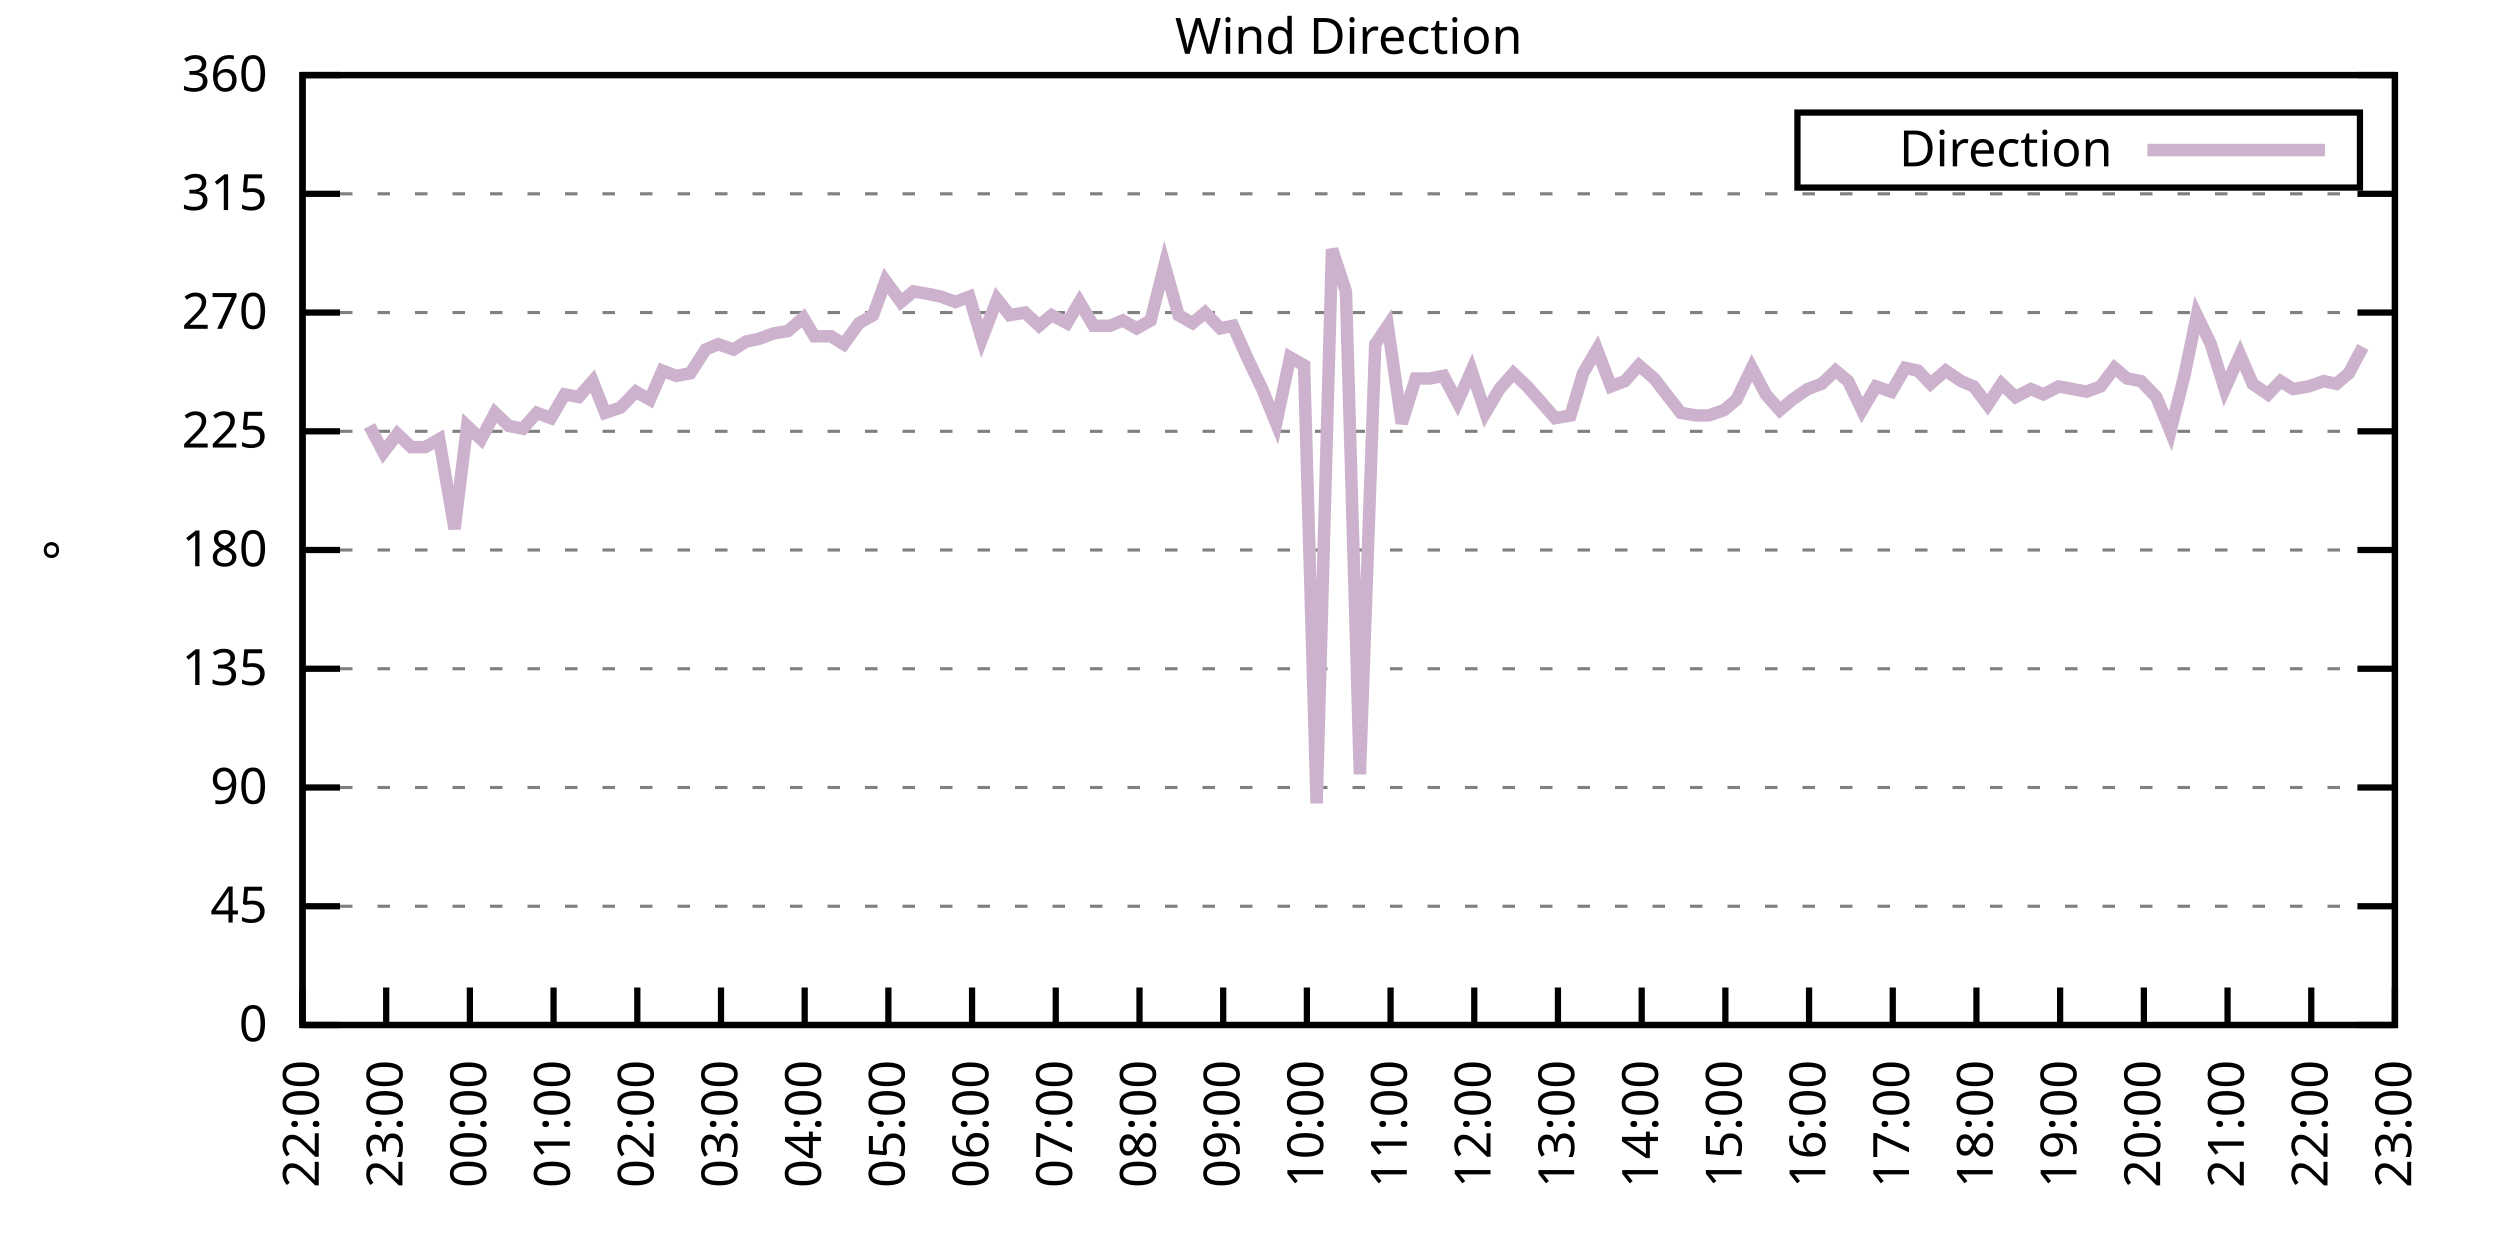
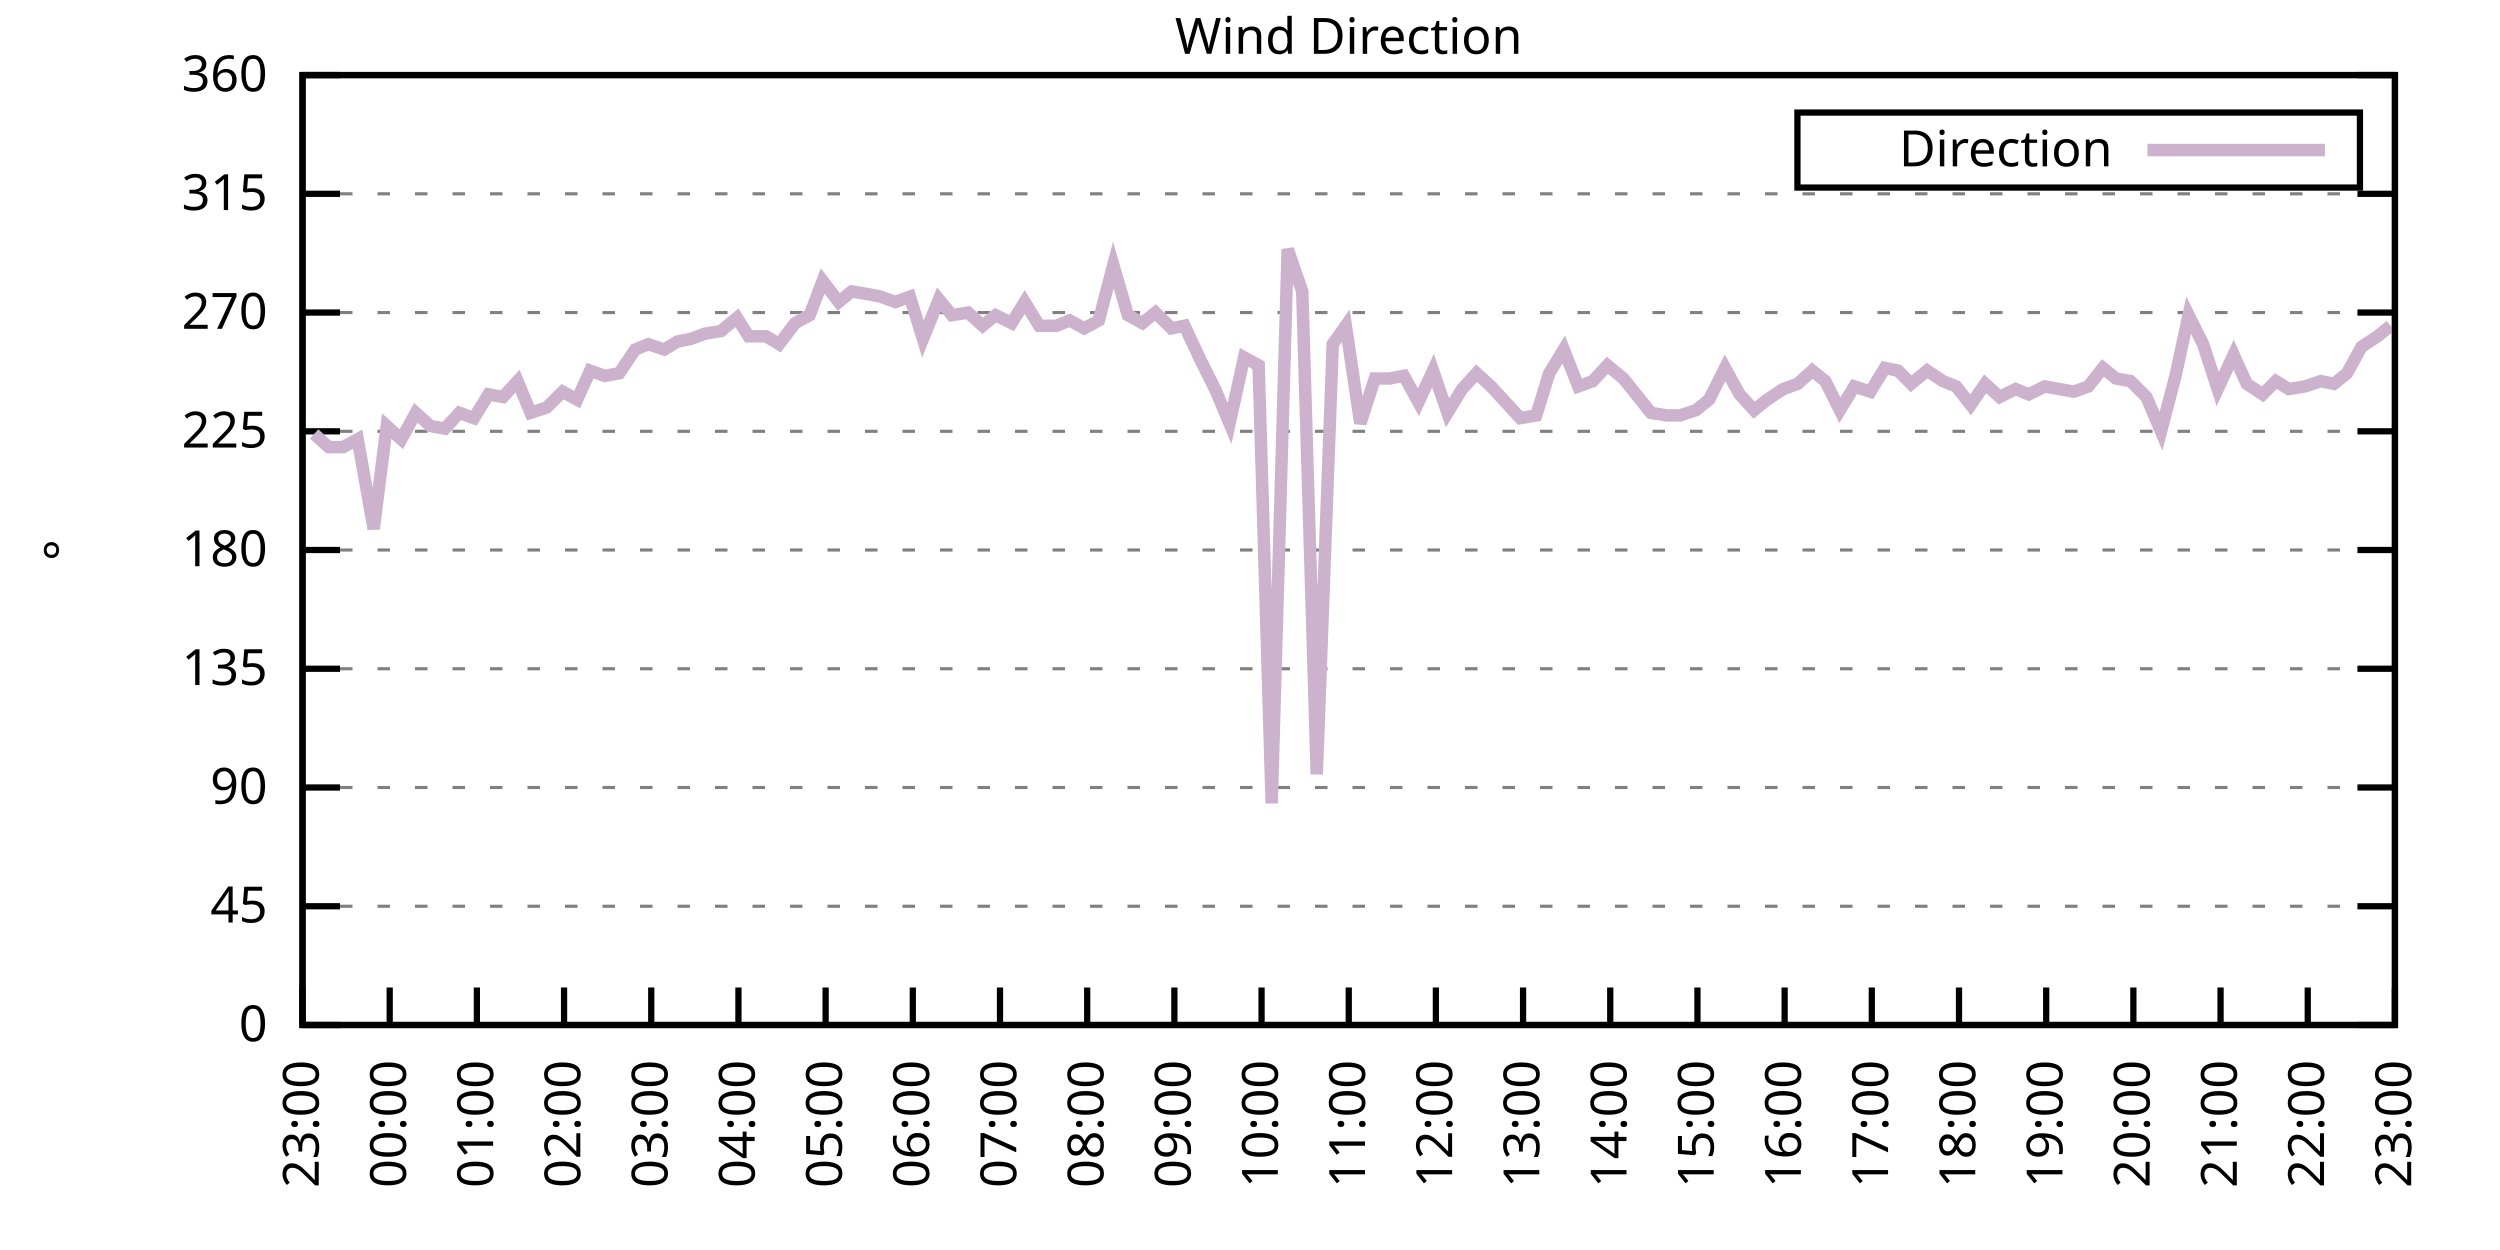
<svg xmlns="http://www.w3.org/2000/svg" xmlns:xlink="http://www.w3.org/1999/xlink" width="400" height="200" viewBox="0 0 400 200">
  <g id="gnuplot_canvas">
    <rect x="0" y="0" width="400" height="200" fill="none" />
    <defs>
      <circle id="gpDot" r="0.5" stroke-width="0.5" stroke="currentColor" />
      <path id="gpPt0" stroke-width="0.333" stroke="currentColor" d="M-1,0 h2 M0,-1 v2" />
      <path id="gpPt1" stroke-width="0.333" stroke="currentColor" d="M-1,-1 L1,1 M1,-1 L-1,1" />
      <path id="gpPt2" stroke-width="0.333" stroke="currentColor" d="M-1,0 L1,0 M0,-1 L0,1 M-1,-1 L1,1 M-1,1 L1,-1" />
      <rect id="gpPt3" stroke-width="0.333" stroke="currentColor" x="-1" y="-1" width="2" height="2" />
      <rect id="gpPt4" stroke-width="0.333" stroke="currentColor" fill="currentColor" x="-1" y="-1" width="2" height="2" />
      <circle id="gpPt5" stroke-width="0.333" stroke="currentColor" cx="0" cy="0" r="1" />
      <use xlink:href="#gpPt5" id="gpPt6" fill="currentColor" stroke="none" />
      <path id="gpPt7" stroke-width="0.333" stroke="currentColor" d="M0,-1.33 L-1.33,0.67 L1.33,0.67 z" />
      <use xlink:href="#gpPt7" id="gpPt8" fill="currentColor" stroke="none" />
      <use xlink:href="#gpPt7" id="gpPt9" stroke="currentColor" transform="rotate(180)" />
      <use xlink:href="#gpPt9" id="gpPt10" fill="currentColor" stroke="none" />
      <use xlink:href="#gpPt3" id="gpPt11" stroke="currentColor" transform="rotate(45)" />
      <use xlink:href="#gpPt11" id="gpPt12" fill="currentColor" stroke="none" />
      <path id="gpPt13" stroke-width="0.333" stroke="currentColor" d="M0,1.330 L1.265,0.411 L0.782,-1.067 L-0.782,-1.076 L-1.265,0.411 z" />
      <use xlink:href="#gpPt13" id="gpPt14" fill="currentColor" stroke="none" />
      <filter id="textbox" filterUnits="objectBoundingBox" x="0" y="0" height="1" width="1">
        <feFlood flood-color="white" flood-opacity="1" result="bgnd" />
        <feComposite in="SourceGraphic" in2="bgnd" operator="atop" />
      </filter>
      <filter id="greybox" filterUnits="objectBoundingBox" x="0" y="0" height="1" width="1">
        <feFlood flood-color="lightgrey" flood-opacity="1" result="grey" />
        <feComposite in="SourceGraphic" in2="grey" operator="atop" />
      </filter>
    </defs>
    <g fill="none" color="white" stroke="currentColor" stroke-width="1.00" stroke-linecap="butt" stroke-linejoin="miter">
</g>
    <g fill="none" color="black" stroke="currentColor" stroke-width="1.00" stroke-linecap="butt" stroke-linejoin="miter">
      <g stroke="none" shape-rendering="crispEdges">
        <polygon fill="rgb(255, 255, 255)" points="48.40,164.00 383.18,164.00 383.18,12.02 48.40,12.02 " />
      </g>
    </g>
    <g fill="none" color="black" stroke="currentColor" stroke-width="1.00" stroke-linecap="butt" stroke-linejoin="miter">
</g>
    <g fill="none" color="black" stroke="black" stroke-width="0.50" stroke-linecap="butt" stroke-linejoin="miter">
</g>
    <g fill="none" color="gray" stroke="currentColor" stroke-width="0.50" stroke-linecap="butt" stroke-linejoin="miter">
      <path stroke="gray" stroke-dasharray="2,4" class="gridline" d="M48.40,164.00 L383.19,164.00  " />
    </g>
    <g fill="none" color="gray" stroke="gray" stroke-width="1.00" stroke-linecap="butt" stroke-linejoin="miter">
</g>
    <g fill="none" color="black" stroke="currentColor" stroke-width="1.00" stroke-linecap="butt" stroke-linejoin="miter">
      <path stroke="black" d="M48.40,164.00 L54.40,164.00 M383.19,164.00 L377.19,164.00  " />
      <g transform="translate(42.80,166.60)" stroke="none" fill="black" font-family="Sans" font-size="8.00" text-anchor="end">
        <text>
          <tspan font-family="Sans"> 0</tspan>
        </text>
      </g>
    </g>
    <g fill="none" color="black" stroke="currentColor" stroke-width="1.00" stroke-linecap="butt" stroke-linejoin="miter">
</g>
    <g fill="none" color="black" stroke="black" stroke-width="0.50" stroke-linecap="butt" stroke-linejoin="miter">
</g>
    <g fill="none" color="gray" stroke="currentColor" stroke-width="0.50" stroke-linecap="butt" stroke-linejoin="miter">
      <path stroke="gray" stroke-dasharray="2,4" class="gridline" d="M48.40,145.00 L383.19,145.00  " />
    </g>
    <g fill="none" color="gray" stroke="gray" stroke-width="1.00" stroke-linecap="butt" stroke-linejoin="miter">
</g>
    <g fill="none" color="black" stroke="currentColor" stroke-width="1.00" stroke-linecap="butt" stroke-linejoin="miter">
      <path stroke="black" d="M48.40,145.00 L54.40,145.00 M383.19,145.00 L377.19,145.00  " />
      <g transform="translate(42.80,147.60)" stroke="none" fill="black" font-family="Sans" font-size="8.00" text-anchor="end">
        <text>
          <tspan font-family="Sans"> 45</tspan>
        </text>
      </g>
    </g>
    <g fill="none" color="black" stroke="currentColor" stroke-width="1.00" stroke-linecap="butt" stroke-linejoin="miter">
</g>
    <g fill="none" color="black" stroke="black" stroke-width="0.50" stroke-linecap="butt" stroke-linejoin="miter">
</g>
    <g fill="none" color="gray" stroke="currentColor" stroke-width="0.50" stroke-linecap="butt" stroke-linejoin="miter">
      <path stroke="gray" stroke-dasharray="2,4" class="gridline" d="M48.40,126.00 L383.19,126.00  " />
    </g>
    <g fill="none" color="gray" stroke="gray" stroke-width="1.00" stroke-linecap="butt" stroke-linejoin="miter">
</g>
    <g fill="none" color="black" stroke="currentColor" stroke-width="1.00" stroke-linecap="butt" stroke-linejoin="miter">
      <path stroke="black" d="M48.40,126.00 L54.40,126.00 M383.19,126.00 L377.19,126.00  " />
      <g transform="translate(42.80,128.60)" stroke="none" fill="black" font-family="Sans" font-size="8.00" text-anchor="end">
        <text>
          <tspan font-family="Sans"> 90</tspan>
        </text>
      </g>
    </g>
    <g fill="none" color="black" stroke="currentColor" stroke-width="1.00" stroke-linecap="butt" stroke-linejoin="miter">
</g>
    <g fill="none" color="black" stroke="black" stroke-width="0.50" stroke-linecap="butt" stroke-linejoin="miter">
</g>
    <g fill="none" color="gray" stroke="currentColor" stroke-width="0.50" stroke-linecap="butt" stroke-linejoin="miter">
      <path stroke="gray" stroke-dasharray="2,4" class="gridline" d="M48.40,107.00 L383.19,107.00  " />
    </g>
    <g fill="none" color="gray" stroke="gray" stroke-width="1.00" stroke-linecap="butt" stroke-linejoin="miter">
</g>
    <g fill="none" color="black" stroke="currentColor" stroke-width="1.00" stroke-linecap="butt" stroke-linejoin="miter">
      <path stroke="black" d="M48.40,107.00 L54.40,107.00 M383.19,107.00 L377.19,107.00  " />
      <g transform="translate(42.80,109.60)" stroke="none" fill="black" font-family="Sans" font-size="8.00" text-anchor="end">
        <text>
          <tspan font-family="Sans"> 135</tspan>
        </text>
      </g>
    </g>
    <g fill="none" color="black" stroke="currentColor" stroke-width="1.00" stroke-linecap="butt" stroke-linejoin="miter">
</g>
    <g fill="none" color="black" stroke="black" stroke-width="0.50" stroke-linecap="butt" stroke-linejoin="miter">
</g>
    <g fill="none" color="gray" stroke="currentColor" stroke-width="0.50" stroke-linecap="butt" stroke-linejoin="miter">
      <path stroke="gray" stroke-dasharray="2,4" class="gridline" d="M48.40,88.00 L383.19,88.00  " />
    </g>
    <g fill="none" color="gray" stroke="gray" stroke-width="1.00" stroke-linecap="butt" stroke-linejoin="miter">
</g>
    <g fill="none" color="black" stroke="currentColor" stroke-width="1.00" stroke-linecap="butt" stroke-linejoin="miter">
      <path stroke="black" d="M48.40,88.00 L54.40,88.00 M383.19,88.00 L377.19,88.00  " />
      <g transform="translate(42.80,90.60)" stroke="none" fill="black" font-family="Sans" font-size="8.00" text-anchor="end">
        <text>
          <tspan font-family="Sans"> 180</tspan>
        </text>
      </g>
    </g>
    <g fill="none" color="black" stroke="currentColor" stroke-width="1.00" stroke-linecap="butt" stroke-linejoin="miter">
</g>
    <g fill="none" color="black" stroke="black" stroke-width="0.50" stroke-linecap="butt" stroke-linejoin="miter">
</g>
    <g fill="none" color="gray" stroke="currentColor" stroke-width="0.50" stroke-linecap="butt" stroke-linejoin="miter">
      <path stroke="gray" stroke-dasharray="2,4" class="gridline" d="M48.40,69.01 L383.19,69.01  " />
    </g>
    <g fill="none" color="gray" stroke="gray" stroke-width="1.00" stroke-linecap="butt" stroke-linejoin="miter">
</g>
    <g fill="none" color="black" stroke="currentColor" stroke-width="1.00" stroke-linecap="butt" stroke-linejoin="miter">
      <path stroke="black" d="M48.40,69.01 L54.40,69.01 M383.19,69.01 L377.19,69.01  " />
      <g transform="translate(42.80,71.61)" stroke="none" fill="black" font-family="Sans" font-size="8.00" text-anchor="end">
        <text>
          <tspan font-family="Sans"> 225</tspan>
        </text>
      </g>
    </g>
    <g fill="none" color="black" stroke="currentColor" stroke-width="1.00" stroke-linecap="butt" stroke-linejoin="miter">
</g>
    <g fill="none" color="black" stroke="black" stroke-width="0.50" stroke-linecap="butt" stroke-linejoin="miter">
</g>
    <g fill="none" color="gray" stroke="currentColor" stroke-width="0.50" stroke-linecap="butt" stroke-linejoin="miter">
      <path stroke="gray" stroke-dasharray="2,4" class="gridline" d="M48.40,50.01 L383.19,50.01  " />
    </g>
    <g fill="none" color="gray" stroke="gray" stroke-width="1.00" stroke-linecap="butt" stroke-linejoin="miter">
</g>
    <g fill="none" color="black" stroke="currentColor" stroke-width="1.00" stroke-linecap="butt" stroke-linejoin="miter">
      <path stroke="black" d="M48.40,50.01 L54.40,50.01 M383.19,50.01 L377.19,50.01  " />
      <g transform="translate(42.80,52.61)" stroke="none" fill="black" font-family="Sans" font-size="8.00" text-anchor="end">
        <text>
          <tspan font-family="Sans"> 270</tspan>
        </text>
      </g>
    </g>
    <g fill="none" color="black" stroke="currentColor" stroke-width="1.00" stroke-linecap="butt" stroke-linejoin="miter">
</g>
    <g fill="none" color="black" stroke="black" stroke-width="0.50" stroke-linecap="butt" stroke-linejoin="miter">
</g>
    <g fill="none" color="gray" stroke="currentColor" stroke-width="0.50" stroke-linecap="butt" stroke-linejoin="miter">
      <path stroke="gray" stroke-dasharray="2,4" class="gridline" d="M48.40,31.01 L383.19,31.01  " />
    </g>
    <g fill="none" color="gray" stroke="gray" stroke-width="1.00" stroke-linecap="butt" stroke-linejoin="miter">
</g>
    <g fill="none" color="black" stroke="currentColor" stroke-width="1.00" stroke-linecap="butt" stroke-linejoin="miter">
      <path stroke="black" d="M48.40,31.01 L54.40,31.01 M383.19,31.01 L377.19,31.01  " />
      <g transform="translate(42.80,33.61)" stroke="none" fill="black" font-family="Sans" font-size="8.00" text-anchor="end">
        <text>
          <tspan font-family="Sans"> 315</tspan>
        </text>
      </g>
    </g>
    <g fill="none" color="black" stroke="currentColor" stroke-width="1.00" stroke-linecap="butt" stroke-linejoin="miter">
</g>
    <g fill="none" color="black" stroke="black" stroke-width="0.50" stroke-linecap="butt" stroke-linejoin="miter">
</g>
    <g fill="none" color="gray" stroke="currentColor" stroke-width="0.50" stroke-linecap="butt" stroke-linejoin="miter">
      <path stroke="gray" stroke-dasharray="2,4" class="gridline" d="M48.40,12.01 L383.19,12.01  " />
    </g>
    <g fill="none" color="gray" stroke="gray" stroke-width="1.00" stroke-linecap="butt" stroke-linejoin="miter">
</g>
    <g fill="none" color="black" stroke="currentColor" stroke-width="1.00" stroke-linecap="butt" stroke-linejoin="miter">
      <path stroke="black" d="M48.40,12.01 L54.40,12.01 M383.19,12.01 L377.19,12.01  " />
      <g transform="translate(42.80,14.61)" stroke="none" fill="black" font-family="Sans" font-size="8.00" text-anchor="end">
        <text>
          <tspan font-family="Sans"> 360</tspan>
        </text>
      </g>
    </g>
    <g fill="none" color="black" stroke="currentColor" stroke-width="1.00" stroke-linecap="butt" stroke-linejoin="miter">
      <path stroke="black" d="M48.40,164.00 L48.40,158.00  " />
      <g transform="translate(51.00,169.60) rotate(270.00)" stroke="none" fill="black" font-family="Sans" font-size="8.00" text-anchor="end">
        <text>
-           <tspan font-family="Sans">22:00</tspan>
-         </text>
-       </g>
-     </g>
-     <g fill="none" color="black" stroke="currentColor" stroke-width="1.00" stroke-linecap="butt" stroke-linejoin="miter">
-       <path stroke="black" d="M61.79,164.00 L61.79,158.00  " />
-       <g transform="translate(64.39,169.60) rotate(270.00)" stroke="none" fill="black" font-family="Sans" font-size="8.00" text-anchor="end">
-         <text>
          <tspan font-family="Sans">23:00</tspan>
        </text>
      </g>
    </g>
    <g fill="none" color="black" stroke="currentColor" stroke-width="1.00" stroke-linecap="butt" stroke-linejoin="miter">
-       <path stroke="black" d="M75.18,164.00 L75.18,158.00  " />
-       <g transform="translate(77.78,169.60) rotate(270.00)" stroke="none" fill="black" font-family="Sans" font-size="8.00" text-anchor="end">
+       <path stroke="black" d="M62.35,164.00 L62.35,158.00  " />
+       <g transform="translate(64.95,169.60) rotate(270.00)" stroke="none" fill="black" font-family="Sans" font-size="8.00" text-anchor="end">
        <text>
          <tspan font-family="Sans">00:00</tspan>
        </text>
      </g>
    </g>
    <g fill="none" color="black" stroke="currentColor" stroke-width="1.00" stroke-linecap="butt" stroke-linejoin="miter">
-       <path stroke="black" d="M88.57,164.00 L88.57,158.00  " />
-       <g transform="translate(91.17,169.60) rotate(270.00)" stroke="none" fill="black" font-family="Sans" font-size="8.00" text-anchor="end">
+       <path stroke="black" d="M76.30,164.00 L76.30,158.00  " />
+       <g transform="translate(78.90,169.60) rotate(270.00)" stroke="none" fill="black" font-family="Sans" font-size="8.00" text-anchor="end">
        <text>
          <tspan font-family="Sans">01:00</tspan>
        </text>
      </g>
    </g>
    <g fill="none" color="black" stroke="currentColor" stroke-width="1.00" stroke-linecap="butt" stroke-linejoin="miter">
-       <path stroke="black" d="M101.97,164.00 L101.97,158.00  " />
-       <g transform="translate(104.57,169.60) rotate(270.00)" stroke="none" fill="black" font-family="Sans" font-size="8.00" text-anchor="end">
+       <path stroke="black" d="M90.25,164.00 L90.25,158.00  " />
+       <g transform="translate(92.85,169.60) rotate(270.00)" stroke="none" fill="black" font-family="Sans" font-size="8.00" text-anchor="end">
        <text>
          <tspan font-family="Sans">02:00</tspan>
        </text>
      </g>
    </g>
    <g fill="none" color="black" stroke="currentColor" stroke-width="1.00" stroke-linecap="butt" stroke-linejoin="miter">
-       <path stroke="black" d="M115.36,164.00 L115.36,158.00  " />
-       <g transform="translate(117.96,169.60) rotate(270.00)" stroke="none" fill="black" font-family="Sans" font-size="8.00" text-anchor="end">
+       <path stroke="black" d="M104.20,164.00 L104.20,158.00  " />
+       <g transform="translate(106.80,169.60) rotate(270.00)" stroke="none" fill="black" font-family="Sans" font-size="8.00" text-anchor="end">
        <text>
          <tspan font-family="Sans">03:00</tspan>
        </text>
      </g>
    </g>
    <g fill="none" color="black" stroke="currentColor" stroke-width="1.00" stroke-linecap="butt" stroke-linejoin="miter">
-       <path stroke="black" d="M128.75,164.00 L128.75,158.00  " />
-       <g transform="translate(131.35,169.60) rotate(270.00)" stroke="none" fill="black" font-family="Sans" font-size="8.00" text-anchor="end">
+       <path stroke="black" d="M118.15,164.00 L118.15,158.00  " />
+       <g transform="translate(120.75,169.60) rotate(270.00)" stroke="none" fill="black" font-family="Sans" font-size="8.00" text-anchor="end">
        <text>
          <tspan font-family="Sans">04:00</tspan>
        </text>
      </g>
    </g>
    <g fill="none" color="black" stroke="currentColor" stroke-width="1.00" stroke-linecap="butt" stroke-linejoin="miter">
-       <path stroke="black" d="M142.14,164.00 L142.14,158.00  " />
-       <g transform="translate(144.74,169.60) rotate(270.00)" stroke="none" fill="black" font-family="Sans" font-size="8.00" text-anchor="end">
+       <path stroke="black" d="M132.10,164.00 L132.10,158.00  " />
+       <g transform="translate(134.70,169.60) rotate(270.00)" stroke="none" fill="black" font-family="Sans" font-size="8.00" text-anchor="end">
        <text>
          <tspan font-family="Sans">05:00</tspan>
        </text>
      </g>
    </g>
    <g fill="none" color="black" stroke="currentColor" stroke-width="1.00" stroke-linecap="butt" stroke-linejoin="miter">
-       <path stroke="black" d="M155.53,164.00 L155.53,158.00  " />
-       <g transform="translate(158.13,169.60) rotate(270.00)" stroke="none" fill="black" font-family="Sans" font-size="8.00" text-anchor="end">
+       <path stroke="black" d="M146.05,164.00 L146.05,158.00  " />
+       <g transform="translate(148.65,169.60) rotate(270.00)" stroke="none" fill="black" font-family="Sans" font-size="8.00" text-anchor="end">
        <text>
          <tspan font-family="Sans">06:00</tspan>
        </text>
      </g>
    </g>
    <g fill="none" color="black" stroke="currentColor" stroke-width="1.00" stroke-linecap="butt" stroke-linejoin="miter">
-       <path stroke="black" d="M168.92,164.00 L168.92,158.00  " />
-       <g transform="translate(171.52,169.60) rotate(270.00)" stroke="none" fill="black" font-family="Sans" font-size="8.00" text-anchor="end">
+       <path stroke="black" d="M160.00,164.00 L160.00,158.00  " />
+       <g transform="translate(162.60,169.60) rotate(270.00)" stroke="none" fill="black" font-family="Sans" font-size="8.00" text-anchor="end">
        <text>
          <tspan font-family="Sans">07:00</tspan>
        </text>
      </g>
    </g>
    <g fill="none" color="black" stroke="currentColor" stroke-width="1.00" stroke-linecap="butt" stroke-linejoin="miter">
-       <path stroke="black" d="M182.32,164.00 L182.32,158.00  " />
-       <g transform="translate(184.92,169.60) rotate(270.00)" stroke="none" fill="black" font-family="Sans" font-size="8.00" text-anchor="end">
+       <path stroke="black" d="M173.95,164.00 L173.95,158.00  " />
+       <g transform="translate(176.55,169.60) rotate(270.00)" stroke="none" fill="black" font-family="Sans" font-size="8.00" text-anchor="end">
        <text>
          <tspan font-family="Sans">08:00</tspan>
        </text>
      </g>
    </g>
    <g fill="none" color="black" stroke="currentColor" stroke-width="1.00" stroke-linecap="butt" stroke-linejoin="miter">
-       <path stroke="black" d="M195.71,164.00 L195.71,158.00  " />
-       <g transform="translate(198.31,169.60) rotate(270.00)" stroke="none" fill="black" font-family="Sans" font-size="8.00" text-anchor="end">
+       <path stroke="black" d="M187.90,164.00 L187.90,158.00  " />
+       <g transform="translate(190.50,169.60) rotate(270.00)" stroke="none" fill="black" font-family="Sans" font-size="8.00" text-anchor="end">
        <text>
          <tspan font-family="Sans">09:00</tspan>
        </text>
      </g>
    </g>
    <g fill="none" color="black" stroke="currentColor" stroke-width="1.00" stroke-linecap="butt" stroke-linejoin="miter">
-       <path stroke="black" d="M209.10,164.00 L209.10,158.00  " />
-       <g transform="translate(211.70,169.60) rotate(270.00)" stroke="none" fill="black" font-family="Sans" font-size="8.00" text-anchor="end">
+       <path stroke="black" d="M201.85,164.00 L201.85,158.00  " />
+       <g transform="translate(204.45,169.60) rotate(270.00)" stroke="none" fill="black" font-family="Sans" font-size="8.00" text-anchor="end">
        <text>
          <tspan font-family="Sans">10:00</tspan>
        </text>
      </g>
    </g>
    <g fill="none" color="black" stroke="currentColor" stroke-width="1.00" stroke-linecap="butt" stroke-linejoin="miter">
-       <path stroke="black" d="M222.49,164.00 L222.49,158.00  " />
-       <g transform="translate(225.09,169.60) rotate(270.00)" stroke="none" fill="black" font-family="Sans" font-size="8.00" text-anchor="end">
+       <path stroke="black" d="M215.80,164.00 L215.80,158.00  " />
+       <g transform="translate(218.40,169.60) rotate(270.00)" stroke="none" fill="black" font-family="Sans" font-size="8.00" text-anchor="end">
        <text>
          <tspan font-family="Sans">11:00</tspan>
        </text>
      </g>
    </g>
    <g fill="none" color="black" stroke="currentColor" stroke-width="1.00" stroke-linecap="butt" stroke-linejoin="miter">
-       <path stroke="black" d="M235.88,164.00 L235.88,158.00  " />
-       <g transform="translate(238.48,169.60) rotate(270.00)" stroke="none" fill="black" font-family="Sans" font-size="8.00" text-anchor="end">
+       <path stroke="black" d="M229.74,164.00 L229.74,158.00  " />
+       <g transform="translate(232.34,169.60) rotate(270.00)" stroke="none" fill="black" font-family="Sans" font-size="8.00" text-anchor="end">
        <text>
          <tspan font-family="Sans">12:00</tspan>
        </text>
      </g>
    </g>
    <g fill="none" color="black" stroke="currentColor" stroke-width="1.00" stroke-linecap="butt" stroke-linejoin="miter">
-       <path stroke="black" d="M249.27,164.00 L249.27,158.00  " />
-       <g transform="translate(251.87,169.60) rotate(270.00)" stroke="none" fill="black" font-family="Sans" font-size="8.00" text-anchor="end">
+       <path stroke="black" d="M243.69,164.00 L243.69,158.00  " />
+       <g transform="translate(246.29,169.60) rotate(270.00)" stroke="none" fill="black" font-family="Sans" font-size="8.00" text-anchor="end">
        <text>
          <tspan font-family="Sans">13:00</tspan>
        </text>
      </g>
    </g>
    <g fill="none" color="black" stroke="currentColor" stroke-width="1.00" stroke-linecap="butt" stroke-linejoin="miter">
-       <path stroke="black" d="M262.67,164.00 L262.67,158.00  " />
-       <g transform="translate(265.27,169.60) rotate(270.00)" stroke="none" fill="black" font-family="Sans" font-size="8.00" text-anchor="end">
+       <path stroke="black" d="M257.64,164.00 L257.64,158.00  " />
+       <g transform="translate(260.24,169.60) rotate(270.00)" stroke="none" fill="black" font-family="Sans" font-size="8.00" text-anchor="end">
        <text>
          <tspan font-family="Sans">14:00</tspan>
        </text>
      </g>
    </g>
    <g fill="none" color="black" stroke="currentColor" stroke-width="1.00" stroke-linecap="butt" stroke-linejoin="miter">
-       <path stroke="black" d="M276.06,164.00 L276.06,158.00  " />
-       <g transform="translate(278.66,169.60) rotate(270.00)" stroke="none" fill="black" font-family="Sans" font-size="8.00" text-anchor="end">
+       <path stroke="black" d="M271.59,164.00 L271.59,158.00  " />
+       <g transform="translate(274.19,169.60) rotate(270.00)" stroke="none" fill="black" font-family="Sans" font-size="8.00" text-anchor="end">
        <text>
          <tspan font-family="Sans">15:00</tspan>
        </text>
      </g>
    </g>
    <g fill="none" color="black" stroke="currentColor" stroke-width="1.00" stroke-linecap="butt" stroke-linejoin="miter">
-       <path stroke="black" d="M289.45,164.00 L289.45,158.00  " />
-       <g transform="translate(292.05,169.60) rotate(270.00)" stroke="none" fill="black" font-family="Sans" font-size="8.00" text-anchor="end">
+       <path stroke="black" d="M285.54,164.00 L285.54,158.00  " />
+       <g transform="translate(288.14,169.60) rotate(270.00)" stroke="none" fill="black" font-family="Sans" font-size="8.00" text-anchor="end">
        <text>
          <tspan font-family="Sans">16:00</tspan>
        </text>
      </g>
    </g>
    <g fill="none" color="black" stroke="currentColor" stroke-width="1.00" stroke-linecap="butt" stroke-linejoin="miter">
-       <path stroke="black" d="M302.84,164.00 L302.84,158.00  " />
-       <g transform="translate(305.44,169.60) rotate(270.00)" stroke="none" fill="black" font-family="Sans" font-size="8.00" text-anchor="end">
+       <path stroke="black" d="M299.49,164.00 L299.49,158.00  " />
+       <g transform="translate(302.09,169.60) rotate(270.00)" stroke="none" fill="black" font-family="Sans" font-size="8.00" text-anchor="end">
        <text>
          <tspan font-family="Sans">17:00</tspan>
        </text>
      </g>
    </g>
    <g fill="none" color="black" stroke="currentColor" stroke-width="1.00" stroke-linecap="butt" stroke-linejoin="miter">
-       <path stroke="black" d="M316.23,164.00 L316.23,158.00  " />
-       <g transform="translate(318.83,169.60) rotate(270.00)" stroke="none" fill="black" font-family="Sans" font-size="8.00" text-anchor="end">
+       <path stroke="black" d="M313.44,164.00 L313.44,158.00  " />
+       <g transform="translate(316.04,169.60) rotate(270.00)" stroke="none" fill="black" font-family="Sans" font-size="8.00" text-anchor="end">
        <text>
          <tspan font-family="Sans">18:00</tspan>
        </text>
      </g>
    </g>
    <g fill="none" color="black" stroke="currentColor" stroke-width="1.00" stroke-linecap="butt" stroke-linejoin="miter">
-       <path stroke="black" d="M329.62,164.00 L329.62,158.00  " />
-       <g transform="translate(332.22,169.60) rotate(270.00)" stroke="none" fill="black" font-family="Sans" font-size="8.00" text-anchor="end">
+       <path stroke="black" d="M327.39,164.00 L327.39,158.00  " />
+       <g transform="translate(329.99,169.60) rotate(270.00)" stroke="none" fill="black" font-family="Sans" font-size="8.00" text-anchor="end">
        <text>
          <tspan font-family="Sans">19:00</tspan>
        </text>
      </g>
    </g>
    <g fill="none" color="black" stroke="currentColor" stroke-width="1.00" stroke-linecap="butt" stroke-linejoin="miter">
-       <path stroke="black" d="M343.02,164.00 L343.02,158.00  " />
-       <g transform="translate(345.62,169.60) rotate(270.00)" stroke="none" fill="black" font-family="Sans" font-size="8.00" text-anchor="end">
+       <path stroke="black" d="M341.34,164.00 L341.34,158.00  " />
+       <g transform="translate(343.94,169.60) rotate(270.00)" stroke="none" fill="black" font-family="Sans" font-size="8.00" text-anchor="end">
        <text>
          <tspan font-family="Sans">20:00</tspan>
        </text>
      </g>
    </g>
    <g fill="none" color="black" stroke="currentColor" stroke-width="1.00" stroke-linecap="butt" stroke-linejoin="miter">
-       <path stroke="black" d="M356.41,164.00 L356.41,158.00  " />
-       <g transform="translate(359.01,169.60) rotate(270.00)" stroke="none" fill="black" font-family="Sans" font-size="8.00" text-anchor="end">
+       <path stroke="black" d="M355.29,164.00 L355.29,158.00  " />
+       <g transform="translate(357.89,169.60) rotate(270.00)" stroke="none" fill="black" font-family="Sans" font-size="8.00" text-anchor="end">
        <text>
          <tspan font-family="Sans">21:00</tspan>
        </text>
      </g>
    </g>
    <g fill="none" color="black" stroke="currentColor" stroke-width="1.00" stroke-linecap="butt" stroke-linejoin="miter">
-       <path stroke="black" d="M369.80,164.00 L369.80,158.00  " />
-       <g transform="translate(372.40,169.60) rotate(270.00)" stroke="none" fill="black" font-family="Sans" font-size="8.00" text-anchor="end">
+       <path stroke="black" d="M369.24,164.00 L369.24,158.00  " />
+       <g transform="translate(371.84,169.60) rotate(270.00)" stroke="none" fill="black" font-family="Sans" font-size="8.00" text-anchor="end">
        <text>
          <tspan font-family="Sans">22:00</tspan>
        </text>
      </g>
    </g>
    <g fill="none" color="black" stroke="currentColor" stroke-width="1.00" stroke-linecap="butt" stroke-linejoin="miter">
      <path stroke="black" d="M383.19,164.00 L383.19,158.00  " />
      <g transform="translate(385.79,169.60) rotate(270.00)" stroke="none" fill="black" font-family="Sans" font-size="8.00" text-anchor="end">
        <text>
          <tspan font-family="Sans">23:00</tspan>
        </text>
      </g>
    </g>
    <g fill="none" color="black" stroke="currentColor" stroke-width="1.00" stroke-linecap="butt" stroke-linejoin="miter">
</g>
    <g fill="none" color="black" stroke="currentColor" stroke-width="1.00" stroke-linecap="butt" stroke-linejoin="miter">
      <path stroke="black" d="M48.40,12.01 L48.40,164.00 L383.19,164.00 L383.19,12.01 L48.40,12.01 Z  " />
    </g>
    <g fill="none" color="black" stroke="currentColor" stroke-width="1.00" stroke-linecap="butt" stroke-linejoin="miter">
</g>
    <g fill="none" color="black" stroke="currentColor" stroke-width="1.00" stroke-linecap="butt" stroke-linejoin="miter">
      <path stroke="black" d="M287.59,30.01 L287.59,18.01 L377.59,18.01 L377.59,30.01 L287.59,30.01 Z  " />
    </g>
    <g id="Wind_direction_plot_1">
      <g fill="none" color="white" stroke="black" stroke-width="2.00" stroke-linecap="butt" stroke-linejoin="miter">
</g>
      <g fill="none" color="black" stroke="currentColor" stroke-width="2.00" stroke-linecap="butt" stroke-linejoin="miter">
        <g transform="translate(337.99,26.61)" stroke="none" fill="black" font-family="Sans" font-size="8.00" text-anchor="end">
          <text>
            <tspan font-family="Sans">Direction</tspan>
          </text>
        </g>
      </g>
      <g fill="none" color="black" stroke="currentColor" stroke-width="2.00" stroke-linecap="butt" stroke-linejoin="miter">
-         <path stroke="rgb(204, 178, 204)" d="M343.59,24.01 L371.99,24.01 M59.11,68.16 L61.35,72.38 L63.58,69.43 L65.81,71.54 L68.04,71.54 L70.27,70.27   L72.73,84.63 L74.74,68.16 L76.97,70.27 L79.20,66.05 L81.43,68.16 L83.66,68.58 L85.90,66.05 L88.13,66.90   L90.36,63.10 L92.59,63.52 L94.82,60.98 L96.83,66.05 L99.29,65.21 L101.74,62.67 L103.98,63.94 L105.98,59.30   L108.22,60.14 L110.45,59.72 L112.90,55.92 L114.91,55.07 L117.37,55.92 L119.38,54.65 L121.38,54.23 L123.62,53.39   L126.07,52.96 L128.53,50.85 L130.31,53.81 L132.99,53.81 L135.00,55.07 L137.45,51.70 L139.69,50.43 L141.69,44.94   L144.15,48.32 L146.16,46.63 L148.61,47.05 L150.62,47.47 L152.85,48.32 L155.09,47.47 L157.10,54.23 L159.55,47.90   L161.56,50.43 L164.01,50.01 L166.25,52.12 L168.25,50.43 L170.71,51.70 L172.72,48.32 L174.95,52.12 L177.63,52.12   L179.64,51.27 L181.87,52.54 L184.10,51.27 L186.33,42.41 L188.57,50.43 L190.80,51.70 L192.81,50.01 L195.26,52.54   L197.27,52.12 L199.73,57.61 L201.96,62.25 L204.19,67.74 L206.42,57.18 L208.65,58.45 L210.66,128.54 L213.12,39.87   L215.35,46.63 L217.58,123.89 L220.04,55.07 L222.04,52.12 L224.28,67.74 L226.51,60.56 L228.74,60.56 L230.97,60.14   L233.20,64.36 L235.44,59.30 L237.67,66.05 L239.90,62.25 L242.13,59.72 L244.36,61.83 L246.60,64.36 L248.83,66.90   L251.28,66.47 L253.29,59.72 L255.52,55.92 L257.76,61.83 L259.99,60.98 L262.22,58.45 L264.67,60.56 L268.92,66.05   L271.37,66.47 L273.38,66.47 L275.83,65.63 L277.84,63.94 L280.30,58.87 L282.53,63.10 L284.76,65.63 L286.77,63.94   L289.23,62.25 L291.46,61.41 L293.69,59.30 L295.70,60.98 L297.93,65.63 L300.16,61.83 L302.62,62.67 L304.85,58.87   L306.86,59.30 L308.87,61.41 L311.32,59.30 L313.78,60.98 L315.79,61.83 L318.02,64.78 L320.25,61.41 L322.48,63.52   L324.94,62.25 L326.95,63.10 L329.40,61.83 L331.63,62.25 L333.86,62.67 L336.10,61.83 L338.33,58.87 L340.34,60.56   L342.57,60.98 L345.02,63.52 L347.26,69.01 L349.49,60.14 L351.50,50.43 L353.73,55.07 L355.96,62.25 L358.42,56.76   L360.42,61.41 L362.88,63.10 L364.89,60.98 L366.90,62.25 L369.35,61.83 L371.81,60.98 L373.82,61.41 L375.82,59.72   L378.06,55.50  " />
+         <path stroke="rgb(204, 178, 204)" d="M343.59,24.01 L371.99,24.01 M50.26,69.43 L52.58,71.54 L54.91,71.54 L57.23,70.27 L59.79,84.63 L61.88,68.16   L64.21,70.27 L66.53,66.05 L68.86,68.16 L71.18,68.58 L73.51,66.05 L75.83,66.90 L78.16,63.10 L80.48,63.52   L82.81,60.98 L84.90,66.05 L87.46,65.21 L90.02,62.67 L92.34,63.94 L94.43,59.30 L96.76,60.14 L99.08,59.72   L101.64,55.92 L103.73,55.07 L106.29,55.92 L108.38,54.65 L110.48,54.23 L112.80,53.39 L115.36,52.96 L117.92,50.85   L119.78,53.81 L122.57,53.81 L124.66,55.07 L127.22,51.70 L129.54,50.43 L131.63,44.94 L134.19,48.32 L136.28,46.63   L138.84,47.05 L140.93,47.47 L143.26,48.32 L145.58,47.47 L147.67,54.23 L150.23,47.90 L152.32,50.43 L154.88,50.01   L157.21,52.12 L159.30,50.43 L161.86,51.70 L163.95,48.32 L166.27,52.12 L169.06,52.12 L171.16,51.27 L173.48,52.54   L175.81,51.27 L178.13,42.41 L180.46,50.43 L182.78,51.70 L184.87,50.01 L187.43,52.54 L189.52,52.12 L192.08,57.61   L194.41,62.25 L196.73,67.74 L199.06,57.18 L201.38,58.45 L203.47,128.54 L206.03,39.87 L208.36,46.63 L210.68,123.89   L213.24,55.07 L215.33,52.12 L217.65,67.74 L219.98,60.56 L222.30,60.56 L224.63,60.14 L226.95,64.36 L229.28,59.30   L231.60,66.05 L233.93,62.25 L236.25,59.72 L238.58,61.83 L240.90,64.36 L243.23,66.90 L245.79,66.47 L247.88,59.72   L250.20,55.92 L252.53,61.83 L254.85,60.98 L257.18,58.45 L259.74,60.56 L264.15,66.05 L266.71,66.47 L268.80,66.47   L271.36,65.63 L273.45,63.94 L276.01,58.87 L278.34,63.10 L280.66,65.63 L282.75,63.94 L285.31,62.25 L287.64,61.41   L289.96,59.30 L292.05,60.98 L294.38,65.63 L296.70,61.83 L299.26,62.67 L301.58,58.87 L303.68,59.30 L305.77,61.41   L308.33,59.30 L310.88,60.98 L312.98,61.83 L315.30,64.78 L317.63,61.41 L319.95,63.52 L322.51,62.25 L324.60,63.10   L327.16,61.83 L329.48,62.25 L331.81,62.67 L334.13,61.83 L336.46,58.87 L338.55,60.56 L340.88,60.98 L343.43,63.52   L345.76,69.01 L348.08,60.14 L350.18,50.43 L352.50,55.07 L354.83,62.25 L357.38,56.76 L359.48,61.41 L362.03,63.10   L364.13,60.98 L366.22,62.25 L368.78,61.83 L371.33,60.98 L373.43,61.41 L375.52,59.72 L377.84,55.50 L380.40,53.81   L382.49,52.12  " />
      </g>
    </g>
    <g fill="none" color="black" stroke="currentColor" stroke-width="2.00" stroke-linecap="butt" stroke-linejoin="miter">
</g>
    <g fill="none" color="black" stroke="black" stroke-width="1.00" stroke-linecap="butt" stroke-linejoin="miter">
</g>
    <g fill="none" color="black" stroke="currentColor" stroke-width="1.00" stroke-linecap="butt" stroke-linejoin="miter">
      <path stroke="black" d="M48.40,12.01 L48.40,164.00 L383.19,164.00 L383.19,12.01 L48.40,12.01 Z  " />
      <g transform="translate(12.80,88.01) rotate(270.00)" stroke="none" fill="black" font-family="Sans" font-size="8.00" text-anchor="middle">
        <text>
          <tspan font-family="Sans">°</tspan>
        </text>
      </g>
    </g>
    <g fill="none" color="black" stroke="currentColor" stroke-width="1.00" stroke-linecap="butt" stroke-linejoin="miter">
</g>
    <g fill="none" color="black" stroke="currentColor" stroke-width="1.00" stroke-linecap="butt" stroke-linejoin="miter">
      <g transform="translate(215.79,8.61)" stroke="none" fill="black" font-family="Sans" font-size="8.00" text-anchor="middle">
        <text>
          <tspan font-family="Sans">Wind Direction</tspan>
        </text>
      </g>
    </g>
    <g fill="none" color="black" stroke="currentColor" stroke-width="1.00" stroke-linecap="butt" stroke-linejoin="miter">
</g>
  </g>
</svg>
